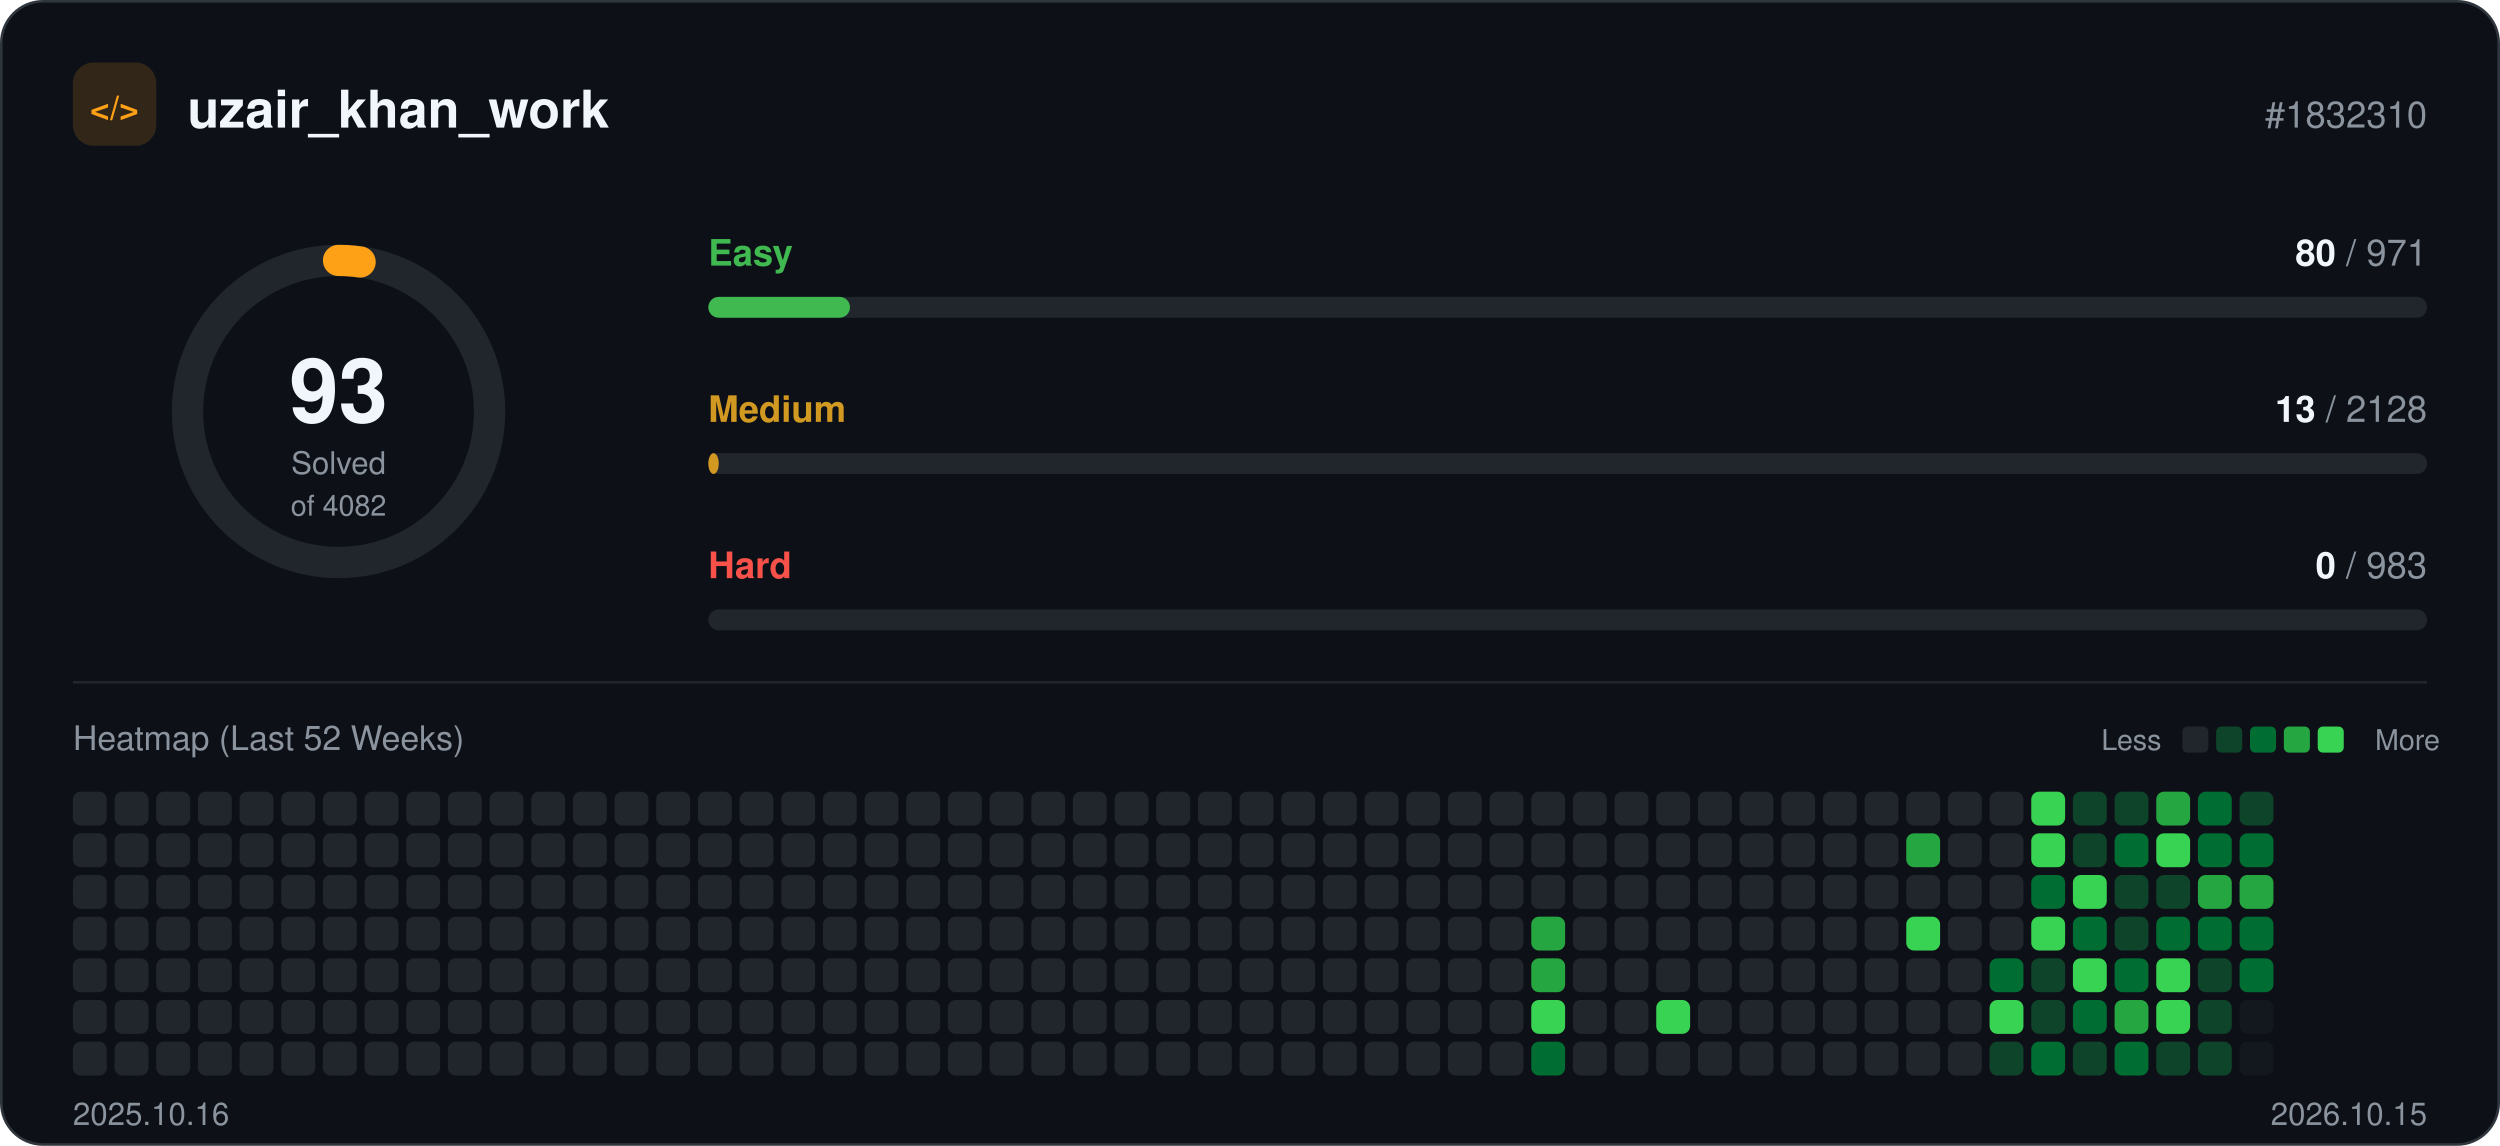
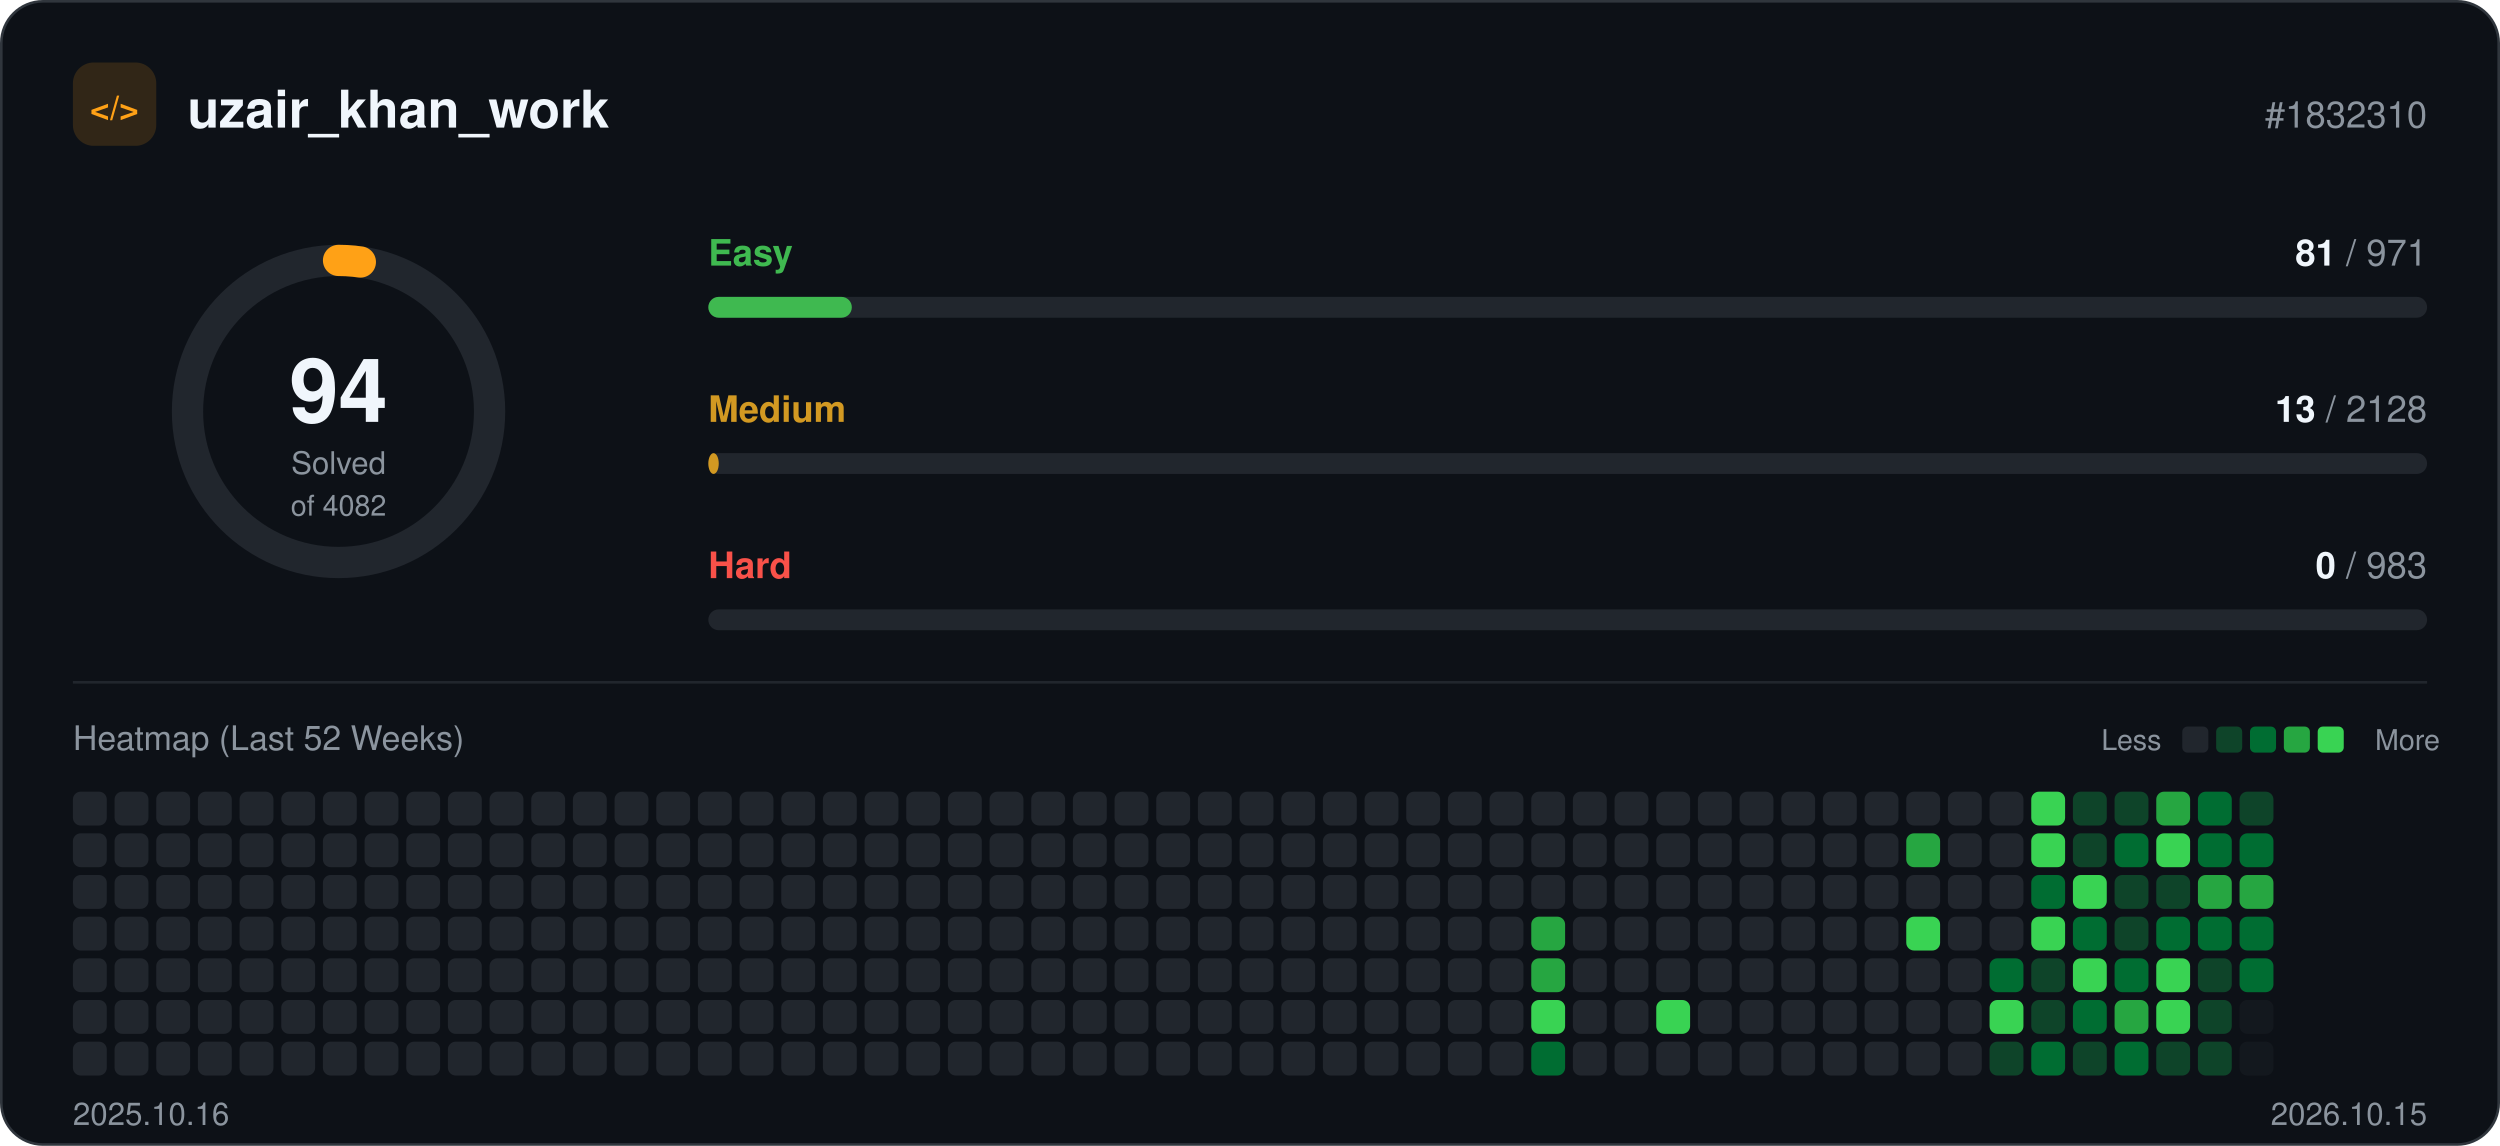
<svg xmlns="http://www.w3.org/2000/svg" width="960" height="440" viewBox="0 0 960 440" role="img">
  <rect x="0.5" y="0.5" width="959" height="439" rx="16" fill="#0d1117" stroke="#30363d" />
  <rect x="28" y="24" width="32" height="32" rx="8" fill="#ffa116" fill-opacity="0.15" />
  <text x="44" y="46" text-anchor="middle" font-family="-apple-system, BlinkMacSystemFont, 'Segoe UI', Helvetica, Arial, sans-serif" font-size="13" font-weight="700" fill="#ffa116">&lt;/&gt;</text>
  <text x="72" y="49" font-family="-apple-system, BlinkMacSystemFont, 'Segoe UI', Helvetica, Arial, sans-serif" font-size="20" font-weight="700" fill="#f0f6fc">uzair_khan_work</text>
  <text x="932" y="49" text-anchor="end" font-family="-apple-system, BlinkMacSystemFont, 'Segoe UI', Helvetica, Arial, sans-serif" font-size="14" fill="#8b949e">#1832310</text>
  <circle cx="130" cy="158" r="58" fill="none" stroke="#21262d" stroke-width="12" />
-   <circle cx="130" cy="158" r="58" fill="none" stroke="#ffa116" stroke-width="12" stroke-linecap="round" stroke-dasharray="8.3 364.4" transform="rotate(-90 130 158)" />
-   <text x="130" y="162" text-anchor="middle" font-family="-apple-system, BlinkMacSystemFont, 'Segoe UI', Helvetica, Arial, sans-serif" font-size="34" font-weight="700" fill="#f0f6fc">93</text>
+   <circle cx="130" cy="158" r="58" fill="none" stroke="#ffa116" stroke-width="12" stroke-linecap="round" stroke-dasharray="8.4 364.4" transform="rotate(-90 130 158)" />
+   <text x="130" y="162" text-anchor="middle" font-family="-apple-system, BlinkMacSystemFont, 'Segoe UI', Helvetica, Arial, sans-serif" font-size="34" font-weight="700" fill="#f0f6fc">94</text>
  <text x="130" y="182" text-anchor="middle" font-family="-apple-system, BlinkMacSystemFont, 'Segoe UI', Helvetica, Arial, sans-serif" font-size="12" fill="#8b949e">Solved</text>
  <text x="130" y="198" text-anchor="middle" font-family="-apple-system, BlinkMacSystemFont, 'Segoe UI', Helvetica, Arial, sans-serif" font-size="11" fill="#8b949e">of 4082</text>
  <text x="272" y="102" font-family="-apple-system, BlinkMacSystemFont, 'Segoe UI', Helvetica, Arial, sans-serif" font-size="14" font-weight="600" fill="#3fb950">Easy</text>
  <text x="932" y="102" text-anchor="end" font-family="-apple-system, BlinkMacSystemFont, 'Segoe UI', Helvetica, Arial, sans-serif" font-size="14" fill="#8b949e">
-     <tspan font-weight="700" fill="#f0f6fc">80</tspan> / 971</text>
+     <tspan font-weight="700" fill="#f0f6fc">81</tspan> / 971</text>
  <rect x="272" y="114" width="660" height="8" rx="4" fill="#21262d" />
-   <rect x="272" y="114" width="54.4" height="8" rx="4" fill="#3fb950" />
+   <rect x="272" y="114" width="55.1" height="8" rx="4" fill="#3fb950" />
  <text x="272" y="162" font-family="-apple-system, BlinkMacSystemFont, 'Segoe UI', Helvetica, Arial, sans-serif" font-size="14" font-weight="600" fill="#d29922">Medium</text>
  <text x="932" y="162" text-anchor="end" font-family="-apple-system, BlinkMacSystemFont, 'Segoe UI', Helvetica, Arial, sans-serif" font-size="14" fill="#8b949e">
    <tspan font-weight="700" fill="#f0f6fc">13</tspan> / 2128</text>
  <rect x="272" y="174" width="660" height="8" rx="4" fill="#21262d" />
  <rect x="272" y="174" width="4.0" height="8" rx="4" fill="#d29922" />
  <text x="272" y="222" font-family="-apple-system, BlinkMacSystemFont, 'Segoe UI', Helvetica, Arial, sans-serif" font-size="14" font-weight="600" fill="#f85149">Hard</text>
  <text x="932" y="222" text-anchor="end" font-family="-apple-system, BlinkMacSystemFont, 'Segoe UI', Helvetica, Arial, sans-serif" font-size="14" fill="#8b949e">
    <tspan font-weight="700" fill="#f0f6fc">0</tspan> / 983</text>
  <rect x="272" y="234" width="660" height="8" rx="4" fill="#21262d" />
  <line x1="28" y1="262" x2="932" y2="262" stroke="#21262d" />
  <text x="28" y="288" font-family="-apple-system, BlinkMacSystemFont, 'Segoe UI', Helvetica, Arial, sans-serif" font-size="13" fill="#8b949e">Heatmap (Last 52 Weeks)</text>
  <text x="830" y="288" text-anchor="end" font-family="-apple-system, BlinkMacSystemFont, 'Segoe UI', Helvetica, Arial, sans-serif" font-size="11" fill="#8b949e">Less</text>
  <rect x="838" y="279" width="10" height="10" rx="2" fill="#21262d" />
  <rect x="851" y="279" width="10" height="10" rx="2" fill="#0e4429" />
  <rect x="864" y="279" width="10" height="10" rx="2" fill="#006d32" />
  <rect x="877" y="279" width="10" height="10" rx="2" fill="#26a641" />
  <rect x="890" y="279" width="10" height="10" rx="2" fill="#39d353" />
  <text x="912" y="288" font-family="-apple-system, BlinkMacSystemFont, 'Segoe UI', Helvetica, Arial, sans-serif" font-size="11" fill="#8b949e">More</text>
  <rect x="28" y="304" width="13" height="13" rx="3" fill="#21262d" />
  <rect x="28" y="320" width="13" height="13" rx="3" fill="#21262d" />
  <rect x="28" y="336" width="13" height="13" rx="3" fill="#21262d" />
  <rect x="28" y="352" width="13" height="13" rx="3" fill="#21262d" />
  <rect x="28" y="368" width="13" height="13" rx="3" fill="#21262d" />
  <rect x="28" y="384" width="13" height="13" rx="3" fill="#21262d" />
  <rect x="28" y="400" width="13" height="13" rx="3" fill="#21262d" />
  <rect x="44" y="304" width="13" height="13" rx="3" fill="#21262d" />
  <rect x="44" y="320" width="13" height="13" rx="3" fill="#21262d" />
  <rect x="44" y="336" width="13" height="13" rx="3" fill="#21262d" />
  <rect x="44" y="352" width="13" height="13" rx="3" fill="#21262d" />
  <rect x="44" y="368" width="13" height="13" rx="3" fill="#21262d" />
  <rect x="44" y="384" width="13" height="13" rx="3" fill="#21262d" />
  <rect x="44" y="400" width="13" height="13" rx="3" fill="#21262d" />
  <rect x="60" y="304" width="13" height="13" rx="3" fill="#21262d" />
  <rect x="60" y="320" width="13" height="13" rx="3" fill="#21262d" />
  <rect x="60" y="336" width="13" height="13" rx="3" fill="#21262d" />
  <rect x="60" y="352" width="13" height="13" rx="3" fill="#21262d" />
  <rect x="60" y="368" width="13" height="13" rx="3" fill="#21262d" />
  <rect x="60" y="384" width="13" height="13" rx="3" fill="#21262d" />
  <rect x="60" y="400" width="13" height="13" rx="3" fill="#21262d" />
  <rect x="76" y="304" width="13" height="13" rx="3" fill="#21262d" />
  <rect x="76" y="320" width="13" height="13" rx="3" fill="#21262d" />
  <rect x="76" y="336" width="13" height="13" rx="3" fill="#21262d" />
  <rect x="76" y="352" width="13" height="13" rx="3" fill="#21262d" />
  <rect x="76" y="368" width="13" height="13" rx="3" fill="#21262d" />
  <rect x="76" y="384" width="13" height="13" rx="3" fill="#21262d" />
  <rect x="76" y="400" width="13" height="13" rx="3" fill="#21262d" />
  <rect x="92" y="304" width="13" height="13" rx="3" fill="#21262d" />
  <rect x="92" y="320" width="13" height="13" rx="3" fill="#21262d" />
  <rect x="92" y="336" width="13" height="13" rx="3" fill="#21262d" />
  <rect x="92" y="352" width="13" height="13" rx="3" fill="#21262d" />
  <rect x="92" y="368" width="13" height="13" rx="3" fill="#21262d" />
  <rect x="92" y="384" width="13" height="13" rx="3" fill="#21262d" />
  <rect x="92" y="400" width="13" height="13" rx="3" fill="#21262d" />
  <rect x="108" y="304" width="13" height="13" rx="3" fill="#21262d" />
  <rect x="108" y="320" width="13" height="13" rx="3" fill="#21262d" />
  <rect x="108" y="336" width="13" height="13" rx="3" fill="#21262d" />
  <rect x="108" y="352" width="13" height="13" rx="3" fill="#21262d" />
  <rect x="108" y="368" width="13" height="13" rx="3" fill="#21262d" />
  <rect x="108" y="384" width="13" height="13" rx="3" fill="#21262d" />
  <rect x="108" y="400" width="13" height="13" rx="3" fill="#21262d" />
  <rect x="124" y="304" width="13" height="13" rx="3" fill="#21262d" />
  <rect x="124" y="320" width="13" height="13" rx="3" fill="#21262d" />
  <rect x="124" y="336" width="13" height="13" rx="3" fill="#21262d" />
  <rect x="124" y="352" width="13" height="13" rx="3" fill="#21262d" />
  <rect x="124" y="368" width="13" height="13" rx="3" fill="#21262d" />
  <rect x="124" y="384" width="13" height="13" rx="3" fill="#21262d" />
  <rect x="124" y="400" width="13" height="13" rx="3" fill="#21262d" />
  <rect x="140" y="304" width="13" height="13" rx="3" fill="#21262d" />
  <rect x="140" y="320" width="13" height="13" rx="3" fill="#21262d" />
  <rect x="140" y="336" width="13" height="13" rx="3" fill="#21262d" />
  <rect x="140" y="352" width="13" height="13" rx="3" fill="#21262d" />
  <rect x="140" y="368" width="13" height="13" rx="3" fill="#21262d" />
  <rect x="140" y="384" width="13" height="13" rx="3" fill="#21262d" />
  <rect x="140" y="400" width="13" height="13" rx="3" fill="#21262d" />
  <rect x="156" y="304" width="13" height="13" rx="3" fill="#21262d" />
  <rect x="156" y="320" width="13" height="13" rx="3" fill="#21262d" />
  <rect x="156" y="336" width="13" height="13" rx="3" fill="#21262d" />
  <rect x="156" y="352" width="13" height="13" rx="3" fill="#21262d" />
  <rect x="156" y="368" width="13" height="13" rx="3" fill="#21262d" />
  <rect x="156" y="384" width="13" height="13" rx="3" fill="#21262d" />
  <rect x="156" y="400" width="13" height="13" rx="3" fill="#21262d" />
  <rect x="172" y="304" width="13" height="13" rx="3" fill="#21262d" />
  <rect x="172" y="320" width="13" height="13" rx="3" fill="#21262d" />
  <rect x="172" y="336" width="13" height="13" rx="3" fill="#21262d" />
  <rect x="172" y="352" width="13" height="13" rx="3" fill="#21262d" />
  <rect x="172" y="368" width="13" height="13" rx="3" fill="#21262d" />
  <rect x="172" y="384" width="13" height="13" rx="3" fill="#21262d" />
  <rect x="172" y="400" width="13" height="13" rx="3" fill="#21262d" />
  <rect x="188" y="304" width="13" height="13" rx="3" fill="#21262d" />
  <rect x="188" y="320" width="13" height="13" rx="3" fill="#21262d" />
  <rect x="188" y="336" width="13" height="13" rx="3" fill="#21262d" />
  <rect x="188" y="352" width="13" height="13" rx="3" fill="#21262d" />
  <rect x="188" y="368" width="13" height="13" rx="3" fill="#21262d" />
  <rect x="188" y="384" width="13" height="13" rx="3" fill="#21262d" />
  <rect x="188" y="400" width="13" height="13" rx="3" fill="#21262d" />
  <rect x="204" y="304" width="13" height="13" rx="3" fill="#21262d" />
  <rect x="204" y="320" width="13" height="13" rx="3" fill="#21262d" />
  <rect x="204" y="336" width="13" height="13" rx="3" fill="#21262d" />
  <rect x="204" y="352" width="13" height="13" rx="3" fill="#21262d" />
  <rect x="204" y="368" width="13" height="13" rx="3" fill="#21262d" />
  <rect x="204" y="384" width="13" height="13" rx="3" fill="#21262d" />
  <rect x="204" y="400" width="13" height="13" rx="3" fill="#21262d" />
  <rect x="220" y="304" width="13" height="13" rx="3" fill="#21262d" />
  <rect x="220" y="320" width="13" height="13" rx="3" fill="#21262d" />
  <rect x="220" y="336" width="13" height="13" rx="3" fill="#21262d" />
  <rect x="220" y="352" width="13" height="13" rx="3" fill="#21262d" />
  <rect x="220" y="368" width="13" height="13" rx="3" fill="#21262d" />
  <rect x="220" y="384" width="13" height="13" rx="3" fill="#21262d" />
  <rect x="220" y="400" width="13" height="13" rx="3" fill="#21262d" />
  <rect x="236" y="304" width="13" height="13" rx="3" fill="#21262d" />
  <rect x="236" y="320" width="13" height="13" rx="3" fill="#21262d" />
  <rect x="236" y="336" width="13" height="13" rx="3" fill="#21262d" />
  <rect x="236" y="352" width="13" height="13" rx="3" fill="#21262d" />
  <rect x="236" y="368" width="13" height="13" rx="3" fill="#21262d" />
  <rect x="236" y="384" width="13" height="13" rx="3" fill="#21262d" />
  <rect x="236" y="400" width="13" height="13" rx="3" fill="#21262d" />
  <rect x="252" y="304" width="13" height="13" rx="3" fill="#21262d" />
  <rect x="252" y="320" width="13" height="13" rx="3" fill="#21262d" />
  <rect x="252" y="336" width="13" height="13" rx="3" fill="#21262d" />
  <rect x="252" y="352" width="13" height="13" rx="3" fill="#21262d" />
  <rect x="252" y="368" width="13" height="13" rx="3" fill="#21262d" />
  <rect x="252" y="384" width="13" height="13" rx="3" fill="#21262d" />
  <rect x="252" y="400" width="13" height="13" rx="3" fill="#21262d" />
  <rect x="268" y="304" width="13" height="13" rx="3" fill="#21262d" />
  <rect x="268" y="320" width="13" height="13" rx="3" fill="#21262d" />
  <rect x="268" y="336" width="13" height="13" rx="3" fill="#21262d" />
  <rect x="268" y="352" width="13" height="13" rx="3" fill="#21262d" />
  <rect x="268" y="368" width="13" height="13" rx="3" fill="#21262d" />
  <rect x="268" y="384" width="13" height="13" rx="3" fill="#21262d" />
  <rect x="268" y="400" width="13" height="13" rx="3" fill="#21262d" />
  <rect x="284" y="304" width="13" height="13" rx="3" fill="#21262d" />
  <rect x="284" y="320" width="13" height="13" rx="3" fill="#21262d" />
  <rect x="284" y="336" width="13" height="13" rx="3" fill="#21262d" />
  <rect x="284" y="352" width="13" height="13" rx="3" fill="#21262d" />
  <rect x="284" y="368" width="13" height="13" rx="3" fill="#21262d" />
  <rect x="284" y="384" width="13" height="13" rx="3" fill="#21262d" />
  <rect x="284" y="400" width="13" height="13" rx="3" fill="#21262d" />
  <rect x="300" y="304" width="13" height="13" rx="3" fill="#21262d" />
  <rect x="300" y="320" width="13" height="13" rx="3" fill="#21262d" />
  <rect x="300" y="336" width="13" height="13" rx="3" fill="#21262d" />
  <rect x="300" y="352" width="13" height="13" rx="3" fill="#21262d" />
  <rect x="300" y="368" width="13" height="13" rx="3" fill="#21262d" />
  <rect x="300" y="384" width="13" height="13" rx="3" fill="#21262d" />
  <rect x="300" y="400" width="13" height="13" rx="3" fill="#21262d" />
  <rect x="316" y="304" width="13" height="13" rx="3" fill="#21262d" />
  <rect x="316" y="320" width="13" height="13" rx="3" fill="#21262d" />
  <rect x="316" y="336" width="13" height="13" rx="3" fill="#21262d" />
  <rect x="316" y="352" width="13" height="13" rx="3" fill="#21262d" />
  <rect x="316" y="368" width="13" height="13" rx="3" fill="#21262d" />
  <rect x="316" y="384" width="13" height="13" rx="3" fill="#21262d" />
  <rect x="316" y="400" width="13" height="13" rx="3" fill="#21262d" />
  <rect x="332" y="304" width="13" height="13" rx="3" fill="#21262d" />
  <rect x="332" y="320" width="13" height="13" rx="3" fill="#21262d" />
  <rect x="332" y="336" width="13" height="13" rx="3" fill="#21262d" />
  <rect x="332" y="352" width="13" height="13" rx="3" fill="#21262d" />
  <rect x="332" y="368" width="13" height="13" rx="3" fill="#21262d" />
  <rect x="332" y="384" width="13" height="13" rx="3" fill="#21262d" />
  <rect x="332" y="400" width="13" height="13" rx="3" fill="#21262d" />
  <rect x="348" y="304" width="13" height="13" rx="3" fill="#21262d" />
  <rect x="348" y="320" width="13" height="13" rx="3" fill="#21262d" />
  <rect x="348" y="336" width="13" height="13" rx="3" fill="#21262d" />
  <rect x="348" y="352" width="13" height="13" rx="3" fill="#21262d" />
  <rect x="348" y="368" width="13" height="13" rx="3" fill="#21262d" />
  <rect x="348" y="384" width="13" height="13" rx="3" fill="#21262d" />
  <rect x="348" y="400" width="13" height="13" rx="3" fill="#21262d" />
  <rect x="364" y="304" width="13" height="13" rx="3" fill="#21262d" />
  <rect x="364" y="320" width="13" height="13" rx="3" fill="#21262d" />
  <rect x="364" y="336" width="13" height="13" rx="3" fill="#21262d" />
  <rect x="364" y="352" width="13" height="13" rx="3" fill="#21262d" />
  <rect x="364" y="368" width="13" height="13" rx="3" fill="#21262d" />
  <rect x="364" y="384" width="13" height="13" rx="3" fill="#21262d" />
  <rect x="364" y="400" width="13" height="13" rx="3" fill="#21262d" />
  <rect x="380" y="304" width="13" height="13" rx="3" fill="#21262d" />
  <rect x="380" y="320" width="13" height="13" rx="3" fill="#21262d" />
  <rect x="380" y="336" width="13" height="13" rx="3" fill="#21262d" />
  <rect x="380" y="352" width="13" height="13" rx="3" fill="#21262d" />
  <rect x="380" y="368" width="13" height="13" rx="3" fill="#21262d" />
  <rect x="380" y="384" width="13" height="13" rx="3" fill="#21262d" />
  <rect x="380" y="400" width="13" height="13" rx="3" fill="#21262d" />
  <rect x="396" y="304" width="13" height="13" rx="3" fill="#21262d" />
  <rect x="396" y="320" width="13" height="13" rx="3" fill="#21262d" />
  <rect x="396" y="336" width="13" height="13" rx="3" fill="#21262d" />
  <rect x="396" y="352" width="13" height="13" rx="3" fill="#21262d" />
  <rect x="396" y="368" width="13" height="13" rx="3" fill="#21262d" />
  <rect x="396" y="384" width="13" height="13" rx="3" fill="#21262d" />
  <rect x="396" y="400" width="13" height="13" rx="3" fill="#21262d" />
  <rect x="412" y="304" width="13" height="13" rx="3" fill="#21262d" />
  <rect x="412" y="320" width="13" height="13" rx="3" fill="#21262d" />
  <rect x="412" y="336" width="13" height="13" rx="3" fill="#21262d" />
  <rect x="412" y="352" width="13" height="13" rx="3" fill="#21262d" />
  <rect x="412" y="368" width="13" height="13" rx="3" fill="#21262d" />
  <rect x="412" y="384" width="13" height="13" rx="3" fill="#21262d" />
  <rect x="412" y="400" width="13" height="13" rx="3" fill="#21262d" />
  <rect x="428" y="304" width="13" height="13" rx="3" fill="#21262d" />
  <rect x="428" y="320" width="13" height="13" rx="3" fill="#21262d" />
  <rect x="428" y="336" width="13" height="13" rx="3" fill="#21262d" />
  <rect x="428" y="352" width="13" height="13" rx="3" fill="#21262d" />
  <rect x="428" y="368" width="13" height="13" rx="3" fill="#21262d" />
  <rect x="428" y="384" width="13" height="13" rx="3" fill="#21262d" />
  <rect x="428" y="400" width="13" height="13" rx="3" fill="#21262d" />
  <rect x="444" y="304" width="13" height="13" rx="3" fill="#21262d" />
  <rect x="444" y="320" width="13" height="13" rx="3" fill="#21262d" />
  <rect x="444" y="336" width="13" height="13" rx="3" fill="#21262d" />
  <rect x="444" y="352" width="13" height="13" rx="3" fill="#21262d" />
  <rect x="444" y="368" width="13" height="13" rx="3" fill="#21262d" />
  <rect x="444" y="384" width="13" height="13" rx="3" fill="#21262d" />
  <rect x="444" y="400" width="13" height="13" rx="3" fill="#21262d" />
  <rect x="460" y="304" width="13" height="13" rx="3" fill="#21262d" />
  <rect x="460" y="320" width="13" height="13" rx="3" fill="#21262d" />
  <rect x="460" y="336" width="13" height="13" rx="3" fill="#21262d" />
  <rect x="460" y="352" width="13" height="13" rx="3" fill="#21262d" />
  <rect x="460" y="368" width="13" height="13" rx="3" fill="#21262d" />
  <rect x="460" y="384" width="13" height="13" rx="3" fill="#21262d" />
  <rect x="460" y="400" width="13" height="13" rx="3" fill="#21262d" />
  <rect x="476" y="304" width="13" height="13" rx="3" fill="#21262d" />
  <rect x="476" y="320" width="13" height="13" rx="3" fill="#21262d" />
  <rect x="476" y="336" width="13" height="13" rx="3" fill="#21262d" />
  <rect x="476" y="352" width="13" height="13" rx="3" fill="#21262d" />
  <rect x="476" y="368" width="13" height="13" rx="3" fill="#21262d" />
  <rect x="476" y="384" width="13" height="13" rx="3" fill="#21262d" />
  <rect x="476" y="400" width="13" height="13" rx="3" fill="#21262d" />
  <rect x="492" y="304" width="13" height="13" rx="3" fill="#21262d" />
  <rect x="492" y="320" width="13" height="13" rx="3" fill="#21262d" />
  <rect x="492" y="336" width="13" height="13" rx="3" fill="#21262d" />
  <rect x="492" y="352" width="13" height="13" rx="3" fill="#21262d" />
  <rect x="492" y="368" width="13" height="13" rx="3" fill="#21262d" />
  <rect x="492" y="384" width="13" height="13" rx="3" fill="#21262d" />
  <rect x="492" y="400" width="13" height="13" rx="3" fill="#21262d" />
  <rect x="508" y="304" width="13" height="13" rx="3" fill="#21262d" />
  <rect x="508" y="320" width="13" height="13" rx="3" fill="#21262d" />
  <rect x="508" y="336" width="13" height="13" rx="3" fill="#21262d" />
  <rect x="508" y="352" width="13" height="13" rx="3" fill="#21262d" />
  <rect x="508" y="368" width="13" height="13" rx="3" fill="#21262d" />
  <rect x="508" y="384" width="13" height="13" rx="3" fill="#21262d" />
  <rect x="508" y="400" width="13" height="13" rx="3" fill="#21262d" />
  <rect x="524" y="304" width="13" height="13" rx="3" fill="#21262d" />
  <rect x="524" y="320" width="13" height="13" rx="3" fill="#21262d" />
  <rect x="524" y="336" width="13" height="13" rx="3" fill="#21262d" />
  <rect x="524" y="352" width="13" height="13" rx="3" fill="#21262d" />
  <rect x="524" y="368" width="13" height="13" rx="3" fill="#21262d" />
  <rect x="524" y="384" width="13" height="13" rx="3" fill="#21262d" />
  <rect x="524" y="400" width="13" height="13" rx="3" fill="#21262d" />
  <rect x="540" y="304" width="13" height="13" rx="3" fill="#21262d" />
  <rect x="540" y="320" width="13" height="13" rx="3" fill="#21262d" />
  <rect x="540" y="336" width="13" height="13" rx="3" fill="#21262d" />
  <rect x="540" y="352" width="13" height="13" rx="3" fill="#21262d" />
  <rect x="540" y="368" width="13" height="13" rx="3" fill="#21262d" />
  <rect x="540" y="384" width="13" height="13" rx="3" fill="#21262d" />
  <rect x="540" y="400" width="13" height="13" rx="3" fill="#21262d" />
  <rect x="556" y="304" width="13" height="13" rx="3" fill="#21262d" />
  <rect x="556" y="320" width="13" height="13" rx="3" fill="#21262d" />
  <rect x="556" y="336" width="13" height="13" rx="3" fill="#21262d" />
  <rect x="556" y="352" width="13" height="13" rx="3" fill="#21262d" />
  <rect x="556" y="368" width="13" height="13" rx="3" fill="#21262d" />
  <rect x="556" y="384" width="13" height="13" rx="3" fill="#21262d" />
  <rect x="556" y="400" width="13" height="13" rx="3" fill="#21262d" />
  <rect x="572" y="304" width="13" height="13" rx="3" fill="#21262d" />
  <rect x="572" y="320" width="13" height="13" rx="3" fill="#21262d" />
  <rect x="572" y="336" width="13" height="13" rx="3" fill="#21262d" />
  <rect x="572" y="352" width="13" height="13" rx="3" fill="#21262d" />
  <rect x="572" y="368" width="13" height="13" rx="3" fill="#21262d" />
  <rect x="572" y="384" width="13" height="13" rx="3" fill="#21262d" />
  <rect x="572" y="400" width="13" height="13" rx="3" fill="#21262d" />
  <rect x="588" y="304" width="13" height="13" rx="3" fill="#21262d" />
  <rect x="588" y="320" width="13" height="13" rx="3" fill="#21262d" />
  <rect x="588" y="336" width="13" height="13" rx="3" fill="#21262d" />
  <rect x="588" y="352" width="13" height="13" rx="3" fill="#26a641" />
  <rect x="588" y="368" width="13" height="13" rx="3" fill="#26a641" />
  <rect x="588" y="384" width="13" height="13" rx="3" fill="#39d353" />
  <rect x="588" y="400" width="13" height="13" rx="3" fill="#006d32" />
  <rect x="604" y="304" width="13" height="13" rx="3" fill="#21262d" />
  <rect x="604" y="320" width="13" height="13" rx="3" fill="#21262d" />
  <rect x="604" y="336" width="13" height="13" rx="3" fill="#21262d" />
  <rect x="604" y="352" width="13" height="13" rx="3" fill="#21262d" />
  <rect x="604" y="368" width="13" height="13" rx="3" fill="#21262d" />
  <rect x="604" y="384" width="13" height="13" rx="3" fill="#21262d" />
  <rect x="604" y="400" width="13" height="13" rx="3" fill="#21262d" />
  <rect x="620" y="304" width="13" height="13" rx="3" fill="#21262d" />
  <rect x="620" y="320" width="13" height="13" rx="3" fill="#21262d" />
  <rect x="620" y="336" width="13" height="13" rx="3" fill="#21262d" />
  <rect x="620" y="352" width="13" height="13" rx="3" fill="#21262d" />
  <rect x="620" y="368" width="13" height="13" rx="3" fill="#21262d" />
  <rect x="620" y="384" width="13" height="13" rx="3" fill="#21262d" />
  <rect x="620" y="400" width="13" height="13" rx="3" fill="#21262d" />
  <rect x="636" y="304" width="13" height="13" rx="3" fill="#21262d" />
  <rect x="636" y="320" width="13" height="13" rx="3" fill="#21262d" />
  <rect x="636" y="336" width="13" height="13" rx="3" fill="#21262d" />
  <rect x="636" y="352" width="13" height="13" rx="3" fill="#21262d" />
  <rect x="636" y="368" width="13" height="13" rx="3" fill="#21262d" />
  <rect x="636" y="384" width="13" height="13" rx="3" fill="#39d353" />
  <rect x="636" y="400" width="13" height="13" rx="3" fill="#21262d" />
  <rect x="652" y="304" width="13" height="13" rx="3" fill="#21262d" />
  <rect x="652" y="320" width="13" height="13" rx="3" fill="#21262d" />
  <rect x="652" y="336" width="13" height="13" rx="3" fill="#21262d" />
  <rect x="652" y="352" width="13" height="13" rx="3" fill="#21262d" />
  <rect x="652" y="368" width="13" height="13" rx="3" fill="#21262d" />
  <rect x="652" y="384" width="13" height="13" rx="3" fill="#21262d" />
  <rect x="652" y="400" width="13" height="13" rx="3" fill="#21262d" />
  <rect x="668" y="304" width="13" height="13" rx="3" fill="#21262d" />
  <rect x="668" y="320" width="13" height="13" rx="3" fill="#21262d" />
  <rect x="668" y="336" width="13" height="13" rx="3" fill="#21262d" />
  <rect x="668" y="352" width="13" height="13" rx="3" fill="#21262d" />
  <rect x="668" y="368" width="13" height="13" rx="3" fill="#21262d" />
  <rect x="668" y="384" width="13" height="13" rx="3" fill="#21262d" />
  <rect x="668" y="400" width="13" height="13" rx="3" fill="#21262d" />
  <rect x="684" y="304" width="13" height="13" rx="3" fill="#21262d" />
  <rect x="684" y="320" width="13" height="13" rx="3" fill="#21262d" />
  <rect x="684" y="336" width="13" height="13" rx="3" fill="#21262d" />
  <rect x="684" y="352" width="13" height="13" rx="3" fill="#21262d" />
  <rect x="684" y="368" width="13" height="13" rx="3" fill="#21262d" />
  <rect x="684" y="384" width="13" height="13" rx="3" fill="#21262d" />
  <rect x="684" y="400" width="13" height="13" rx="3" fill="#21262d" />
  <rect x="700" y="304" width="13" height="13" rx="3" fill="#21262d" />
  <rect x="700" y="320" width="13" height="13" rx="3" fill="#21262d" />
  <rect x="700" y="336" width="13" height="13" rx="3" fill="#21262d" />
  <rect x="700" y="352" width="13" height="13" rx="3" fill="#21262d" />
  <rect x="700" y="368" width="13" height="13" rx="3" fill="#21262d" />
  <rect x="700" y="384" width="13" height="13" rx="3" fill="#21262d" />
  <rect x="700" y="400" width="13" height="13" rx="3" fill="#21262d" />
  <rect x="716" y="304" width="13" height="13" rx="3" fill="#21262d" />
  <rect x="716" y="320" width="13" height="13" rx="3" fill="#21262d" />
  <rect x="716" y="336" width="13" height="13" rx="3" fill="#21262d" />
  <rect x="716" y="352" width="13" height="13" rx="3" fill="#21262d" />
  <rect x="716" y="368" width="13" height="13" rx="3" fill="#21262d" />
  <rect x="716" y="384" width="13" height="13" rx="3" fill="#21262d" />
  <rect x="716" y="400" width="13" height="13" rx="3" fill="#21262d" />
  <rect x="732" y="304" width="13" height="13" rx="3" fill="#21262d" />
  <rect x="732" y="320" width="13" height="13" rx="3" fill="#26a641" />
  <rect x="732" y="336" width="13" height="13" rx="3" fill="#21262d" />
  <rect x="732" y="352" width="13" height="13" rx="3" fill="#39d353" />
  <rect x="732" y="368" width="13" height="13" rx="3" fill="#21262d" />
  <rect x="732" y="384" width="13" height="13" rx="3" fill="#21262d" />
  <rect x="732" y="400" width="13" height="13" rx="3" fill="#21262d" />
  <rect x="748" y="304" width="13" height="13" rx="3" fill="#21262d" />
  <rect x="748" y="320" width="13" height="13" rx="3" fill="#21262d" />
  <rect x="748" y="336" width="13" height="13" rx="3" fill="#21262d" />
  <rect x="748" y="352" width="13" height="13" rx="3" fill="#21262d" />
  <rect x="748" y="368" width="13" height="13" rx="3" fill="#21262d" />
  <rect x="748" y="384" width="13" height="13" rx="3" fill="#21262d" />
  <rect x="748" y="400" width="13" height="13" rx="3" fill="#21262d" />
  <rect x="764" y="304" width="13" height="13" rx="3" fill="#21262d" />
  <rect x="764" y="320" width="13" height="13" rx="3" fill="#21262d" />
  <rect x="764" y="336" width="13" height="13" rx="3" fill="#21262d" />
  <rect x="764" y="352" width="13" height="13" rx="3" fill="#21262d" />
  <rect x="764" y="368" width="13" height="13" rx="3" fill="#006d32" />
  <rect x="764" y="384" width="13" height="13" rx="3" fill="#39d353" />
  <rect x="764" y="400" width="13" height="13" rx="3" fill="#0e4429" />
  <rect x="780" y="304" width="13" height="13" rx="3" fill="#39d353" />
  <rect x="780" y="320" width="13" height="13" rx="3" fill="#39d353" />
  <rect x="780" y="336" width="13" height="13" rx="3" fill="#006d32" />
  <rect x="780" y="352" width="13" height="13" rx="3" fill="#39d353" />
  <rect x="780" y="368" width="13" height="13" rx="3" fill="#0e4429" />
  <rect x="780" y="384" width="13" height="13" rx="3" fill="#0e4429" />
  <rect x="780" y="400" width="13" height="13" rx="3" fill="#006d32" />
  <rect x="796" y="304" width="13" height="13" rx="3" fill="#0e4429" />
  <rect x="796" y="320" width="13" height="13" rx="3" fill="#0e4429" />
  <rect x="796" y="336" width="13" height="13" rx="3" fill="#39d353" />
  <rect x="796" y="352" width="13" height="13" rx="3" fill="#006d32" />
  <rect x="796" y="368" width="13" height="13" rx="3" fill="#39d353" />
  <rect x="796" y="384" width="13" height="13" rx="3" fill="#006d32" />
  <rect x="796" y="400" width="13" height="13" rx="3" fill="#0e4429" />
  <rect x="812" y="304" width="13" height="13" rx="3" fill="#0e4429" />
  <rect x="812" y="320" width="13" height="13" rx="3" fill="#006d32" />
  <rect x="812" y="336" width="13" height="13" rx="3" fill="#0e4429" />
  <rect x="812" y="352" width="13" height="13" rx="3" fill="#0e4429" />
  <rect x="812" y="368" width="13" height="13" rx="3" fill="#006d32" />
  <rect x="812" y="384" width="13" height="13" rx="3" fill="#26a641" />
  <rect x="812" y="400" width="13" height="13" rx="3" fill="#006d32" />
  <rect x="828" y="304" width="13" height="13" rx="3" fill="#26a641" />
  <rect x="828" y="320" width="13" height="13" rx="3" fill="#39d353" />
  <rect x="828" y="336" width="13" height="13" rx="3" fill="#0e4429" />
  <rect x="828" y="352" width="13" height="13" rx="3" fill="#006d32" />
  <rect x="828" y="368" width="13" height="13" rx="3" fill="#39d353" />
  <rect x="828" y="384" width="13" height="13" rx="3" fill="#39d353" />
  <rect x="828" y="400" width="13" height="13" rx="3" fill="#0e4429" />
  <rect x="844" y="304" width="13" height="13" rx="3" fill="#006d32" />
  <rect x="844" y="320" width="13" height="13" rx="3" fill="#006d32" />
  <rect x="844" y="336" width="13" height="13" rx="3" fill="#26a641" />
  <rect x="844" y="352" width="13" height="13" rx="3" fill="#006d32" />
  <rect x="844" y="368" width="13" height="13" rx="3" fill="#0e4429" />
  <rect x="844" y="384" width="13" height="13" rx="3" fill="#0e4429" />
  <rect x="844" y="400" width="13" height="13" rx="3" fill="#0e4429" />
  <rect x="860" y="304" width="13" height="13" rx="3" fill="#0e4429" />
  <rect x="860" y="320" width="13" height="13" rx="3" fill="#006d32" />
  <rect x="860" y="336" width="13" height="13" rx="3" fill="#26a641" />
  <rect x="860" y="352" width="13" height="13" rx="3" fill="#006d32" />
  <rect x="860" y="368" width="13" height="13" rx="3" fill="#006d32" />
  <rect x="860" y="384" width="13" height="13" rx="3" fill="#21262d" fill-opacity="0.35" />
  <rect x="860" y="400" width="13" height="13" rx="3" fill="#21262d" fill-opacity="0.35" />
  <text x="28" y="432" font-family="-apple-system, BlinkMacSystemFont, 'Segoe UI', Helvetica, Arial, sans-serif" font-size="12" fill="#8b949e">2025.10.16</text>
  <text x="932" y="432" text-anchor="end" font-family="-apple-system, BlinkMacSystemFont, 'Segoe UI', Helvetica, Arial, sans-serif" font-size="12" fill="#8b949e">2026.10.15</text>
</svg>
